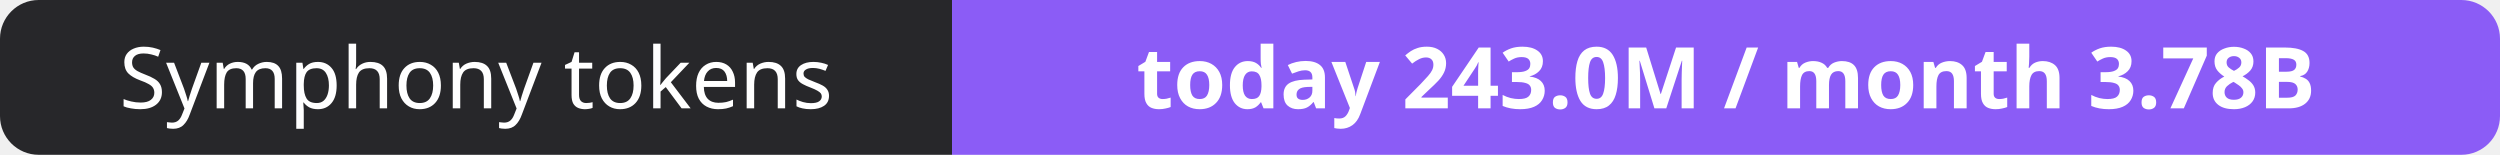
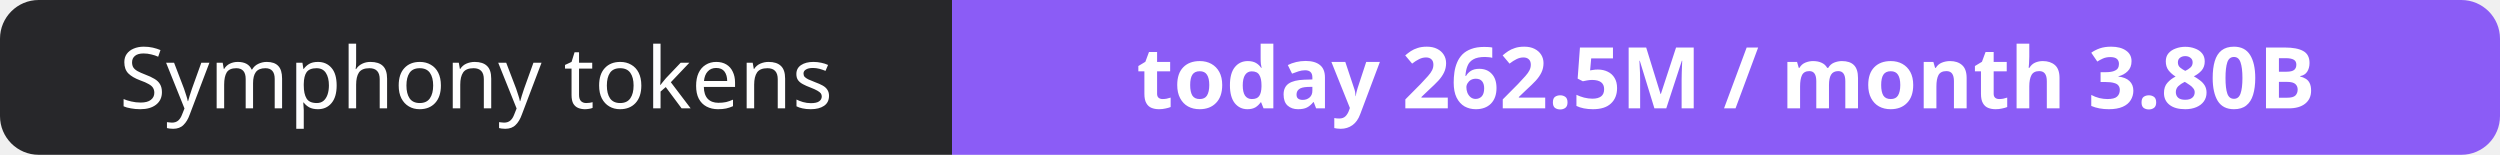
- <svg xmlns="http://www.w3.org/2000/svg" width="323" height="20" role="img" aria-label="Symphony tokens: today 243.0M / month 3.78B">
+ <svg xmlns="http://www.w3.org/2000/svg" width="323" height="20" role="img" aria-label="Symphony tokens: today 262.5M / month 3.80B">
  <clipPath id="r">
    <rect width="323" height="20" rx="5" fill="#fff" />
  </clipPath>
  <g clip-path="url(#r)">
    <rect width="123" height="20" fill="#27272a" />
    <rect x="123" width="200" height="20" fill="#8b5cf6" />
  </g>
  <g fill="#fff" text-anchor="middle" font-family="Verdana,Geneva,sans-serif" font-size="11">
    <text x="61.5" y="14">Symphony tokens</text>
-     <text x="223.0" y="14" font-weight="700">today 243.0M / month 3.78B</text>
+     <text x="223.0" y="14" font-weight="700">today 262.5M / month 3.80B</text>
  </g>
</svg>
